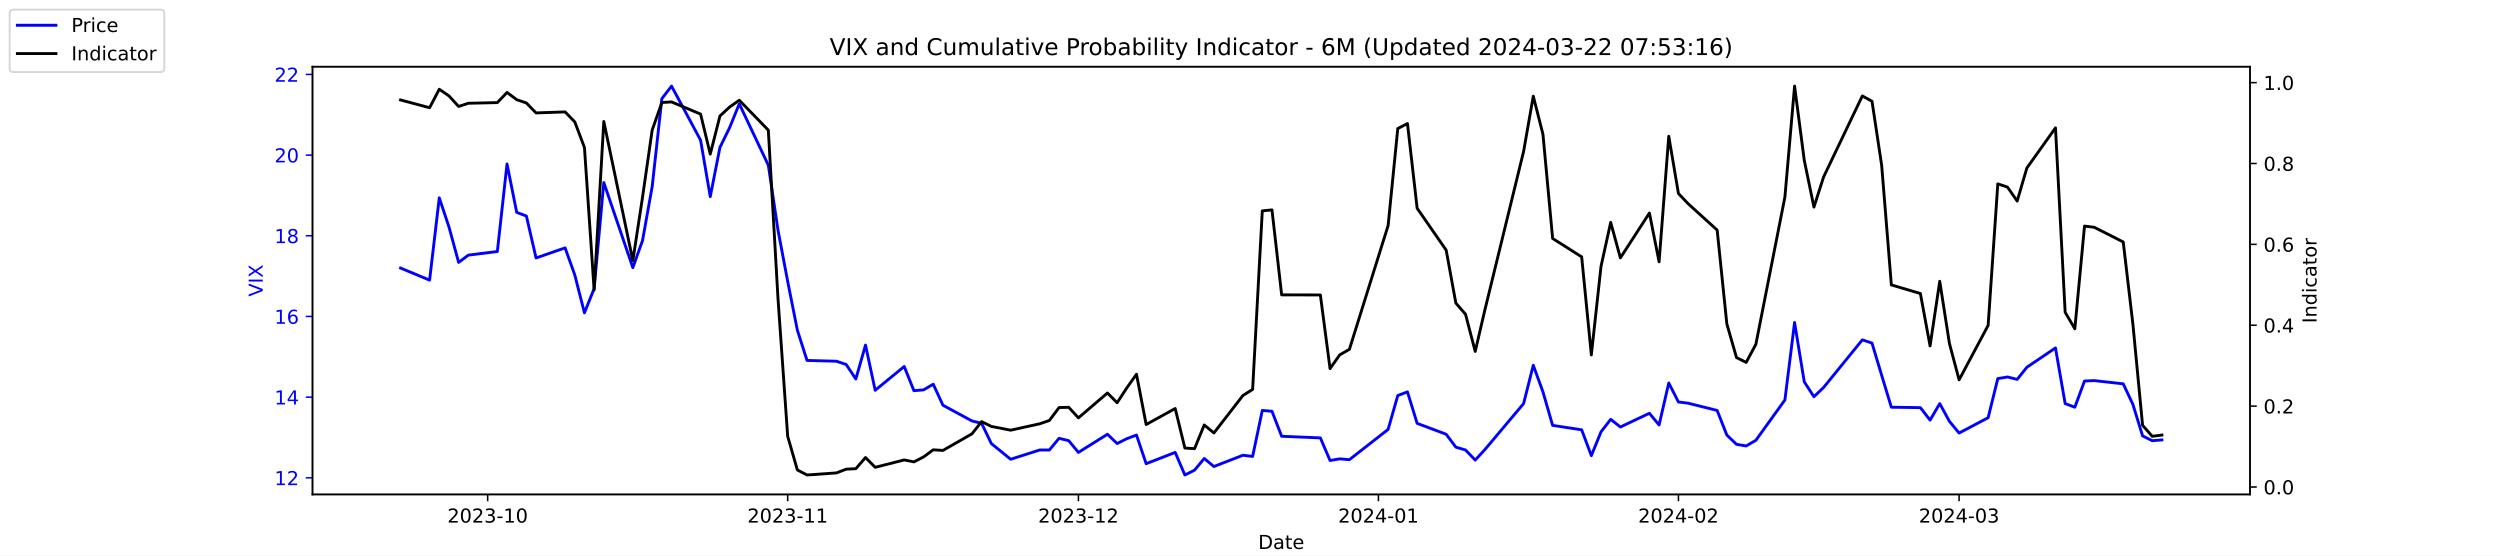
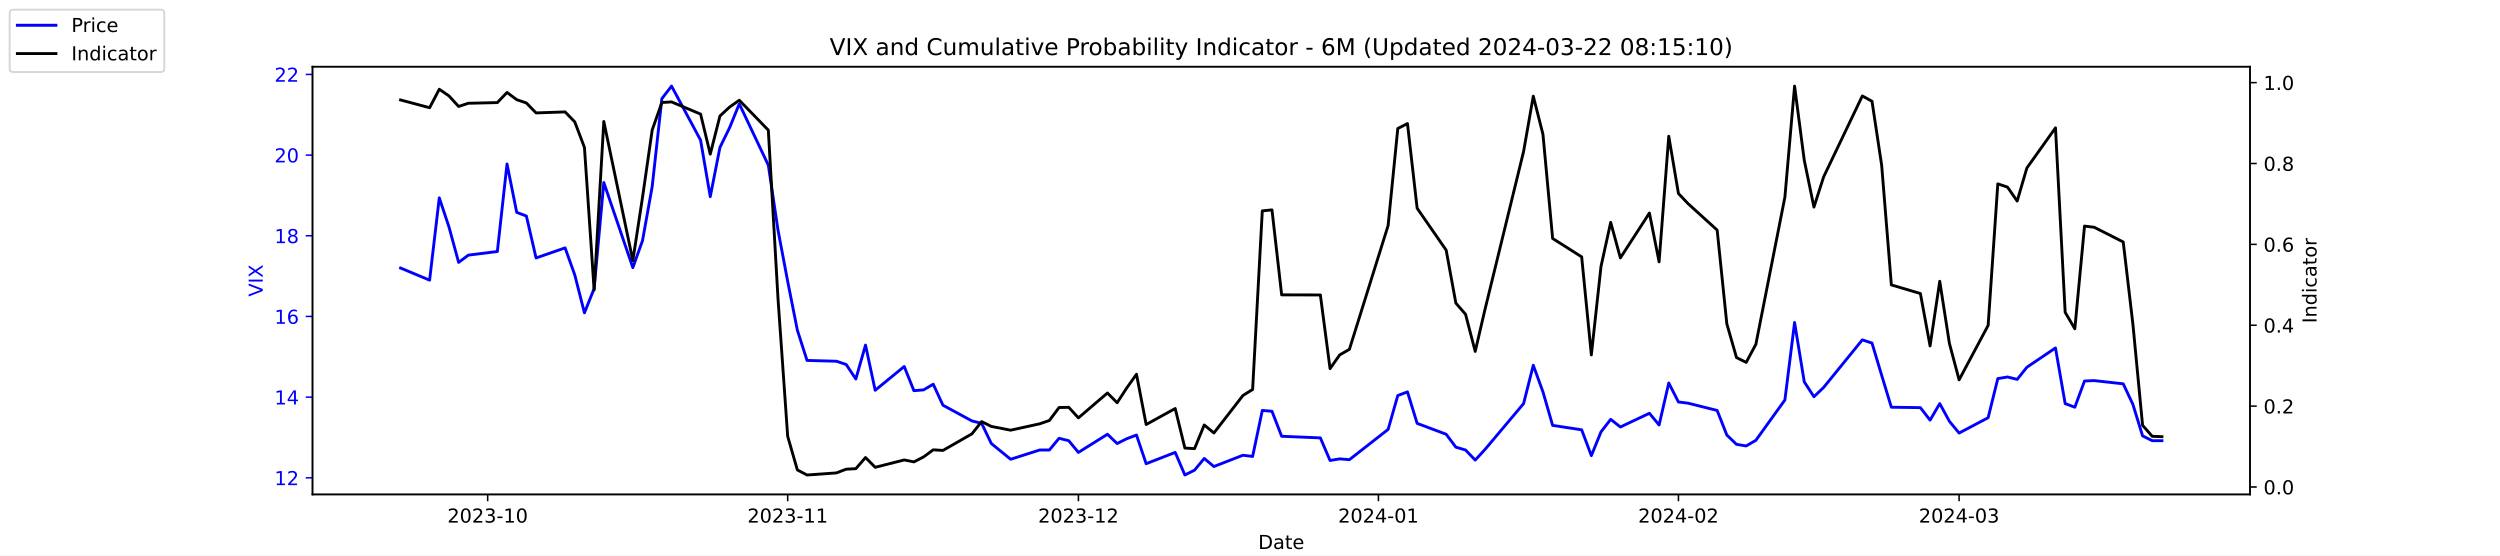
<svg xmlns="http://www.w3.org/2000/svg" xmlns:xlink="http://www.w3.org/1999/xlink" width="1296pt" height="288pt" viewBox="0 0 1296 288" version="1.1">
  <defs>
    <style type="text/css">*{stroke-linejoin: round; stroke-linecap: butt}</style>
  </defs>
  <g id="figure_1">
    <g id="patch_1">
      <path d="M 0 288  L 1296 288  L 1296 0  L 0 0  z " style="fill: #ffffff" />
    </g>
    <g id="axes_1">
      <g id="patch_2">
        <path d="M 162 256.32  L 1166.4 256.32  L 1166.4 34.56  L 162 34.56  z " style="fill: #ffffff" />
      </g>
      <g id="matplotlib.axis_1">
        <g id="xtick_1">
          <g id="line2d_1">
            <defs>
-               <path id="maac987be47" d="M 0 0  L 0 3.5  " style="stroke: #000000; stroke-width: 0.8" />
+               <path id="m8647e10ab0" d="M 0 0  L 0 3.5  " style="stroke: #000000; stroke-width: 0.8" />
            </defs>
            <g>
-               <use xlink:href="#maac987be47" x="252.807" y="256.32" style="stroke: #000000; stroke-width: 0.8" />
+               <use xlink:href="#m8647e10ab0" x="252.807" y="256.32" style="stroke: #000000; stroke-width: 0.8" />
            </g>
          </g>
          <g id="text_1">
            <g transform="translate(231.916 270.9184) scale(0.1 -0.1)">
              <defs>
                <path id="DejaVuSans-32" d="M 1228 531  L 3431 531  L 3431 0  L 469 0  L 469 531  Q 828 903 1448 1529  Q 2069 2156 2228 2338  Q 2531 2678 2651 2914  Q 2772 3150 2772 3378  Q 2772 3750 2511 3984  Q 2250 4219 1831 4219  Q 1534 4219 1204 4116  Q 875 4013 500 3803  L 500 4441  Q 881 4594 1212 4672  Q 1544 4750 1819 4750  Q 2544 4750 2975 4387  Q 3406 4025 3406 3419  Q 3406 3131 3298 2873  Q 3191 2616 2906 2266  Q 2828 2175 2409 1742  Q 1991 1309 1228 531  z " transform="scale(0.015625)" />
                <path id="DejaVuSans-30" d="M 2034 4250  Q 1547 4250 1301 3770  Q 1056 3291 1056 2328  Q 1056 1369 1301 889  Q 1547 409 2034 409  Q 2525 409 2770 889  Q 3016 1369 3016 2328  Q 3016 3291 2770 3770  Q 2525 4250 2034 4250  z M 2034 4750  Q 2819 4750 3233 4129  Q 3647 3509 3647 2328  Q 3647 1150 3233 529  Q 2819 -91 2034 -91  Q 1250 -91 836 529  Q 422 1150 422 2328  Q 422 3509 836 4129  Q 1250 4750 2034 4750  z " transform="scale(0.015625)" />
                <path id="DejaVuSans-33" d="M 2597 2516  Q 3050 2419 3304 2112  Q 3559 1806 3559 1356  Q 3559 666 3084 287  Q 2609 -91 1734 -91  Q 1441 -91 1130 -33  Q 819 25 488 141  L 488 750  Q 750 597 1062 519  Q 1375 441 1716 441  Q 2309 441 2620 675  Q 2931 909 2931 1356  Q 2931 1769 2642 2001  Q 2353 2234 1838 2234  L 1294 2234  L 1294 2753  L 1863 2753  Q 2328 2753 2575 2939  Q 2822 3125 2822 3475  Q 2822 3834 2567 4026  Q 2313 4219 1838 4219  Q 1578 4219 1281 4162  Q 984 4106 628 3988  L 628 4550  Q 988 4650 1302 4700  Q 1616 4750 1894 4750  Q 2613 4750 3031 4423  Q 3450 4097 3450 3541  Q 3450 3153 3228 2886  Q 3006 2619 2597 2516  z " transform="scale(0.015625)" />
                <path id="DejaVuSans-2d" d="M 313 2009  L 1997 2009  L 1997 1497  L 313 1497  L 313 2009  z " transform="scale(0.015625)" />
                <path id="DejaVuSans-31" d="M 794 531  L 1825 531  L 1825 4091  L 703 3866  L 703 4441  L 1819 4666  L 2450 4666  L 2450 531  L 3481 531  L 3481 0  L 794 0  L 794 531  z " transform="scale(0.015625)" />
              </defs>
              <use xlink:href="#DejaVuSans-32" />
              <use xlink:href="#DejaVuSans-30" x="63.623" />
              <use xlink:href="#DejaVuSans-32" x="127.246" />
              <use xlink:href="#DejaVuSans-33" x="190.869" />
              <use xlink:href="#DejaVuSans-2d" x="254.492" />
              <use xlink:href="#DejaVuSans-31" x="290.576" />
              <use xlink:href="#DejaVuSans-30" x="354.199" />
            </g>
          </g>
        </g>
        <g id="xtick_2">
          <g id="line2d_2">
            <g>
-               <use xlink:href="#maac987be47" x="408.334" y="256.32" style="stroke: #000000; stroke-width: 0.8" />
+               <use xlink:href="#m8647e10ab0" x="408.334" y="256.32" style="stroke: #000000; stroke-width: 0.8" />
            </g>
          </g>
          <g id="text_2">
            <g transform="translate(387.4425 270.9184) scale(0.1 -0.1)">
              <use xlink:href="#DejaVuSans-32" />
              <use xlink:href="#DejaVuSans-30" x="63.623" />
              <use xlink:href="#DejaVuSans-32" x="127.246" />
              <use xlink:href="#DejaVuSans-33" x="190.869" />
              <use xlink:href="#DejaVuSans-2d" x="254.492" />
              <use xlink:href="#DejaVuSans-31" x="290.576" />
              <use xlink:href="#DejaVuSans-31" x="354.199" />
            </g>
          </g>
        </g>
        <g id="xtick_3">
          <g id="line2d_3">
            <g>
-               <use xlink:href="#maac987be47" x="559.052" y="256.32" style="stroke: #000000; stroke-width: 0.8" />
+               <use xlink:href="#m8647e10ab0" x="559.052" y="256.32" style="stroke: #000000; stroke-width: 0.8" />
            </g>
          </g>
          <g id="text_3">
            <g transform="translate(538.161 270.9184) scale(0.1 -0.1)">
              <use xlink:href="#DejaVuSans-32" />
              <use xlink:href="#DejaVuSans-30" x="63.623" />
              <use xlink:href="#DejaVuSans-32" x="127.246" />
              <use xlink:href="#DejaVuSans-33" x="190.869" />
              <use xlink:href="#DejaVuSans-2d" x="254.492" />
              <use xlink:href="#DejaVuSans-31" x="290.576" />
              <use xlink:href="#DejaVuSans-32" x="354.199" />
            </g>
          </g>
        </g>
        <g id="xtick_4">
          <g id="line2d_4">
            <g>
-               <use xlink:href="#maac987be47" x="714.579" y="256.32" style="stroke: #000000; stroke-width: 0.8" />
+               <use xlink:href="#m8647e10ab0" x="714.579" y="256.32" style="stroke: #000000; stroke-width: 0.8" />
            </g>
          </g>
          <g id="text_4">
            <g transform="translate(693.6875 270.9184) scale(0.1 -0.1)">
              <defs>
                <path id="DejaVuSans-34" d="M 2419 4116  L 825 1625  L 2419 1625  L 2419 4116  z M 2253 4666  L 3047 4666  L 3047 1625  L 3713 1625  L 3713 1100  L 3047 1100  L 3047 0  L 2419 0  L 2419 1100  L 313 1100  L 313 1709  L 2253 4666  z " transform="scale(0.015625)" />
              </defs>
              <use xlink:href="#DejaVuSans-32" />
              <use xlink:href="#DejaVuSans-30" x="63.623" />
              <use xlink:href="#DejaVuSans-32" x="127.246" />
              <use xlink:href="#DejaVuSans-34" x="190.869" />
              <use xlink:href="#DejaVuSans-2d" x="254.492" />
              <use xlink:href="#DejaVuSans-30" x="290.576" />
              <use xlink:href="#DejaVuSans-31" x="354.199" />
            </g>
          </g>
        </g>
        <g id="xtick_5">
          <g id="line2d_5">
            <g>
-               <use xlink:href="#maac987be47" x="870.105" y="256.32" style="stroke: #000000; stroke-width: 0.8" />
+               <use xlink:href="#m8647e10ab0" x="870.105" y="256.32" style="stroke: #000000; stroke-width: 0.8" />
            </g>
          </g>
          <g id="text_5">
            <g transform="translate(849.2139 270.9184) scale(0.1 -0.1)">
              <use xlink:href="#DejaVuSans-32" />
              <use xlink:href="#DejaVuSans-30" x="63.623" />
              <use xlink:href="#DejaVuSans-32" x="127.246" />
              <use xlink:href="#DejaVuSans-34" x="190.869" />
              <use xlink:href="#DejaVuSans-2d" x="254.492" />
              <use xlink:href="#DejaVuSans-30" x="290.576" />
              <use xlink:href="#DejaVuSans-32" x="354.199" />
            </g>
          </g>
        </g>
        <g id="xtick_6">
          <g id="line2d_6">
            <g>
-               <use xlink:href="#maac987be47" x="1015.598" y="256.32" style="stroke: #000000; stroke-width: 0.8" />
+               <use xlink:href="#m8647e10ab0" x="1015.598" y="256.32" style="stroke: #000000; stroke-width: 0.8" />
            </g>
          </g>
          <g id="text_6">
            <g transform="translate(994.7064 270.9184) scale(0.1 -0.1)">
              <use xlink:href="#DejaVuSans-32" />
              <use xlink:href="#DejaVuSans-30" x="63.623" />
              <use xlink:href="#DejaVuSans-32" x="127.246" />
              <use xlink:href="#DejaVuSans-34" x="190.869" />
              <use xlink:href="#DejaVuSans-2d" x="254.492" />
              <use xlink:href="#DejaVuSans-30" x="290.576" />
              <use xlink:href="#DejaVuSans-33" x="354.199" />
            </g>
          </g>
        </g>
        <g id="text_7">
          <g transform="translate(652.2492 284.5966) scale(0.1 -0.1)">
            <defs>
              <path id="DejaVuSans-44" d="M 1259 4147  L 1259 519  L 2022 519  Q 2988 519 3436 956  Q 3884 1394 3884 2338  Q 3884 3275 3436 3711  Q 2988 4147 2022 4147  L 1259 4147  z M 628 4666  L 1925 4666  Q 3281 4666 3915 4102  Q 4550 3538 4550 2338  Q 4550 1131 3912 565  Q 3275 0 1925 0  L 628 0  L 628 4666  z " transform="scale(0.015625)" />
              <path id="DejaVuSans-61" d="M 2194 1759  Q 1497 1759 1228 1600  Q 959 1441 959 1056  Q 959 750 1161 570  Q 1363 391 1709 391  Q 2188 391 2477 730  Q 2766 1069 2766 1631  L 2766 1759  L 2194 1759  z M 3341 1997  L 3341 0  L 2766 0  L 2766 531  Q 2569 213 2275 61  Q 1981 -91 1556 -91  Q 1019 -91 701 211  Q 384 513 384 1019  Q 384 1609 779 1909  Q 1175 2209 1959 2209  L 2766 2209  L 2766 2266  Q 2766 2663 2505 2880  Q 2244 3097 1772 3097  Q 1472 3097 1187 3025  Q 903 2953 641 2809  L 641 3341  Q 956 3463 1253 3523  Q 1550 3584 1831 3584  Q 2591 3584 2966 3190  Q 3341 2797 3341 1997  z " transform="scale(0.015625)" />
              <path id="DejaVuSans-74" d="M 1172 4494  L 1172 3500  L 2356 3500  L 2356 3053  L 1172 3053  L 1172 1153  Q 1172 725 1289 603  Q 1406 481 1766 481  L 2356 481  L 2356 0  L 1766 0  Q 1100 0 847 248  Q 594 497 594 1153  L 594 3053  L 172 3053  L 172 3500  L 594 3500  L 594 4494  L 1172 4494  z " transform="scale(0.015625)" />
              <path id="DejaVuSans-65" d="M 3597 1894  L 3597 1613  L 953 1613  Q 991 1019 1311 708  Q 1631 397 2203 397  Q 2534 397 2845 478  Q 3156 559 3463 722  L 3463 178  Q 3153 47 2828 -22  Q 2503 -91 2169 -91  Q 1331 -91 842 396  Q 353 884 353 1716  Q 353 2575 817 3079  Q 1281 3584 2069 3584  Q 2775 3584 3186 3129  Q 3597 2675 3597 1894  z M 3022 2063  Q 3016 2534 2758 2815  Q 2500 3097 2075 3097  Q 1594 3097 1305 2825  Q 1016 2553 972 2059  L 3022 2063  z " transform="scale(0.015625)" />
            </defs>
            <use xlink:href="#DejaVuSans-44" />
            <use xlink:href="#DejaVuSans-61" x="77.002" />
            <use xlink:href="#DejaVuSans-74" x="138.281" />
            <use xlink:href="#DejaVuSans-65" x="177.49" />
          </g>
        </g>
      </g>
      <g id="matplotlib.axis_2">
        <g id="ytick_1">
          <g id="line2d_7">
            <defs>
-               <path id="mf2ba792a4b" d="M 0 0  L -3.5 0  " style="stroke: #0000ff; stroke-width: 0.8" />
+               <path id="m02e64ef8da" d="M 0 0  L -3.5 0  " style="stroke: #0000ff; stroke-width: 0.8" />
            </defs>
            <g>
-               <use xlink:href="#mf2ba792a4b" x="162" y="247.704" style="fill: #0000ff; stroke: #0000ff; stroke-width: 0.8" />
+               <use xlink:href="#m02e64ef8da" x="162" y="247.704" style="fill: #0000ff; stroke: #0000ff; stroke-width: 0.8" />
            </g>
          </g>
          <g id="text_8">
            <g style="fill: #0000ff" transform="translate(142.275 251.5031) scale(0.1 -0.1)">
              <use xlink:href="#DejaVuSans-31" />
              <use xlink:href="#DejaVuSans-32" x="63.623" />
            </g>
          </g>
        </g>
        <g id="ytick_2">
          <g id="line2d_8">
            <g>
-               <use xlink:href="#mf2ba792a4b" x="162" y="205.878" style="fill: #0000ff; stroke: #0000ff; stroke-width: 0.8" />
+               <use xlink:href="#m02e64ef8da" x="162" y="205.878" style="fill: #0000ff; stroke: #0000ff; stroke-width: 0.8" />
            </g>
          </g>
          <g id="text_9">
            <g style="fill: #0000ff" transform="translate(142.275 209.6774) scale(0.1 -0.1)">
              <use xlink:href="#DejaVuSans-31" />
              <use xlink:href="#DejaVuSans-34" x="63.623" />
            </g>
          </g>
        </g>
        <g id="ytick_3">
          <g id="line2d_9">
            <g>
-               <use xlink:href="#mf2ba792a4b" x="162" y="164.052" style="fill: #0000ff; stroke: #0000ff; stroke-width: 0.8" />
+               <use xlink:href="#m02e64ef8da" x="162" y="164.052" style="fill: #0000ff; stroke: #0000ff; stroke-width: 0.8" />
            </g>
          </g>
          <g id="text_10">
            <g style="fill: #0000ff" transform="translate(142.275 167.8517) scale(0.1 -0.1)">
              <defs>
                <path id="DejaVuSans-36" d="M 2113 2584  Q 1688 2584 1439 2293  Q 1191 2003 1191 1497  Q 1191 994 1439 701  Q 1688 409 2113 409  Q 2538 409 2786 701  Q 3034 994 3034 1497  Q 3034 2003 2786 2293  Q 2538 2584 2113 2584  z M 3366 4563  L 3366 3988  Q 3128 4100 2886 4159  Q 2644 4219 2406 4219  Q 1781 4219 1451 3797  Q 1122 3375 1075 2522  Q 1259 2794 1537 2939  Q 1816 3084 2150 3084  Q 2853 3084 3261 2657  Q 3669 2231 3669 1497  Q 3669 778 3244 343  Q 2819 -91 2113 -91  Q 1303 -91 875 529  Q 447 1150 447 2328  Q 447 3434 972 4092  Q 1497 4750 2381 4750  Q 2619 4750 2861 4703  Q 3103 4656 3366 4563  z " transform="scale(0.015625)" />
              </defs>
              <use xlink:href="#DejaVuSans-31" />
              <use xlink:href="#DejaVuSans-36" x="63.623" />
            </g>
          </g>
        </g>
        <g id="ytick_4">
          <g id="line2d_10">
            <g>
-               <use xlink:href="#mf2ba792a4b" x="162" y="122.227" style="fill: #0000ff; stroke: #0000ff; stroke-width: 0.8" />
+               <use xlink:href="#m02e64ef8da" x="162" y="122.227" style="fill: #0000ff; stroke: #0000ff; stroke-width: 0.8" />
            </g>
          </g>
          <g id="text_11">
            <g style="fill: #0000ff" transform="translate(142.275 126.0259) scale(0.1 -0.1)">
              <defs>
                <path id="DejaVuSans-38" d="M 2034 2216  Q 1584 2216 1326 1975  Q 1069 1734 1069 1313  Q 1069 891 1326 650  Q 1584 409 2034 409  Q 2484 409 2743 651  Q 3003 894 3003 1313  Q 3003 1734 2745 1975  Q 2488 2216 2034 2216  z M 1403 2484  Q 997 2584 770 2862  Q 544 3141 544 3541  Q 544 4100 942 4425  Q 1341 4750 2034 4750  Q 2731 4750 3128 4425  Q 3525 4100 3525 3541  Q 3525 3141 3298 2862  Q 3072 2584 2669 2484  Q 3125 2378 3379 2068  Q 3634 1759 3634 1313  Q 3634 634 3220 271  Q 2806 -91 2034 -91  Q 1263 -91 848 271  Q 434 634 434 1313  Q 434 1759 690 2068  Q 947 2378 1403 2484  z M 1172 3481  Q 1172 3119 1398 2916  Q 1625 2713 2034 2713  Q 2441 2713 2670 2916  Q 2900 3119 2900 3481  Q 2900 3844 2670 4047  Q 2441 4250 2034 4250  Q 1625 4250 1398 4047  Q 1172 3844 1172 3481  z " transform="scale(0.015625)" />
              </defs>
              <use xlink:href="#DejaVuSans-31" />
              <use xlink:href="#DejaVuSans-38" x="63.623" />
            </g>
          </g>
        </g>
        <g id="ytick_5">
          <g id="line2d_11">
            <g>
-               <use xlink:href="#mf2ba792a4b" x="162" y="80.401" style="fill: #0000ff; stroke: #0000ff; stroke-width: 0.8" />
+               <use xlink:href="#m02e64ef8da" x="162" y="80.401" style="fill: #0000ff; stroke: #0000ff; stroke-width: 0.8" />
            </g>
          </g>
          <g id="text_12">
            <g style="fill: #0000ff" transform="translate(142.275 84.2002) scale(0.1 -0.1)">
              <use xlink:href="#DejaVuSans-32" />
              <use xlink:href="#DejaVuSans-30" x="63.623" />
            </g>
          </g>
        </g>
        <g id="ytick_6">
          <g id="line2d_12">
            <g>
-               <use xlink:href="#mf2ba792a4b" x="162" y="38.575" style="fill: #0000ff; stroke: #0000ff; stroke-width: 0.8" />
+               <use xlink:href="#m02e64ef8da" x="162" y="38.575" style="fill: #0000ff; stroke: #0000ff; stroke-width: 0.8" />
            </g>
          </g>
          <g id="text_13">
            <g style="fill: #0000ff" transform="translate(142.275 42.37447) scale(0.1 -0.1)">
              <use xlink:href="#DejaVuSans-32" />
              <use xlink:href="#DejaVuSans-32" x="63.623" />
            </g>
          </g>
        </g>
        <g id="text_14">
          <g style="fill: #0000ff" transform="translate(136.1953 153.7603) rotate(-90) scale(0.1 -0.1)">
            <defs>
              <path id="DejaVuSans-56" d="M 1831 0  L 50 4666  L 709 4666  L 2188 738  L 3669 4666  L 4325 4666  L 2547 0  L 1831 0  z " transform="scale(0.015625)" />
              <path id="DejaVuSans-49" d="M 628 4666  L 1259 4666  L 1259 0  L 628 0  L 628 4666  z " transform="scale(0.015625)" />
              <path id="DejaVuSans-58" d="M 403 4666  L 1081 4666  L 2241 2931  L 3406 4666  L 4084 4666  L 2584 2425  L 4184 0  L 3506 0  L 2194 1984  L 872 0  L 191 0  L 1856 2491  L 403 4666  z " transform="scale(0.015625)" />
            </defs>
            <use xlink:href="#DejaVuSans-56" />
            <use xlink:href="#DejaVuSans-49" x="68.408" />
            <use xlink:href="#DejaVuSans-58" x="97.9" />
          </g>
        </g>
      </g>
      <g id="line2d_13">
-         <path d="M 207.655 138.957  L 222.705 145.231  L 227.722 102.569  L 232.739 117.626  L 237.756 136.029  L 242.773 132.265  L 257.824 130.383  L 262.841 85.002  L 267.858 110.097  L 272.875 111.979  L 277.892 133.729  L 292.943 128.501  L 297.96 142.512  L 302.977 162.17  L 307.994 149.623  L 313.011 94.622  L 328.062 138.748  L 333.079 124.736  L 338.096 96.713  L 343.113 51.123  L 348.13 44.64  L 363.181 72.663  L 368.198 101.941  L 373.215 76.428  L 378.232 66.18  L 383.249 53.842  L 398.3 85.629  L 403.317 119.299  L 408.334 145.858  L 413.351 171.163  L 418.368 186.847  L 433.628 187.266  L 438.645 188.939  L 443.662 196.467  L 448.679 178.901  L 453.696 202.323  L 468.747 189.984  L 473.764 202.532  L 478.781 202.114  L 483.798 199.186  L 488.815 210.061  L 503.866 218.217  L 508.883 219.472  L 513.9 229.928  L 523.934 238.084  L 538.984 233.274  L 544.001 233.274  L 549.018 227.209  L 554.035 228.464  L 559.052 234.529  L 574.103 225.118  L 579.12 229.928  L 584.137 227.418  L 589.154 225.536  L 594.171 240.384  L 609.222 234.529  L 614.239 246.24  L 619.256 243.73  L 624.273 237.666  L 629.29 241.848  L 644.341 235.993  L 649.358 236.62  L 654.375 212.779  L 659.392 213.198  L 664.409 226.164  L 684.477 227  L 689.494 238.711  L 694.511 237.875  L 699.528 238.293  L 719.596 222.608  L 724.613 205.042  L 729.63 203.159  L 734.647 219.472  L 749.698 225.118  L 754.715 231.81  L 759.732 233.274  L 764.749 238.502  L 769.766 233.065  L 789.834 209.224  L 794.851 189.357  L 799.868 203.159  L 804.885 220.517  L 819.936 222.818  L 824.952 236.202  L 829.969 223.863  L 834.986 217.38  L 840.003 221.354  L 855.054 214.243  L 860.071 220.308  L 865.088 198.559  L 870.105 208.388  L 875.122 209.015  L 890.173 212.779  L 895.19 225.536  L 900.207 230.346  L 905.224 231.183  L 910.241 228.255  L 925.292 207.342  L 930.309 167.189  L 935.326 197.931  L 940.343 205.669  L 945.36 200.859  L 965.428 176.182  L 970.445 177.855  L 975.462 194.585  L 980.479 211.106  L 995.53 211.316  L 1000.547 217.798  L 1005.564 209.224  L 1010.581 218.426  L 1015.598 224.491  L 1030.649 216.544  L 1035.666 196.258  L 1040.683 195.422  L 1045.7 196.677  L 1050.717 190.403  L 1065.559 180.364  L 1070.576 209.224  L 1075.593 211.106  L 1080.61 197.513  L 1085.627 197.304  L 1100.678 198.977  L 1105.695 209.642  L 1110.711 225.955  L 1115.728 228.464  L 1120.745 228.046  " clip-path="url(#p4b67171683)" style="fill: none; stroke: #0000ff; stroke-width: 1.5; stroke-linecap: square" />
+         <path d="M 207.655 138.957  L 222.705 145.231  L 227.722 102.569  L 232.739 117.626  L 237.756 136.029  L 242.773 132.265  L 257.824 130.383  L 262.841 85.002  L 267.858 110.097  L 272.875 111.979  L 277.892 133.729  L 292.943 128.501  L 297.96 142.512  L 302.977 162.17  L 307.994 149.623  L 313.011 94.622  L 328.062 138.748  L 333.079 124.736  L 338.096 96.713  L 343.113 51.123  L 348.13 44.64  L 363.181 72.663  L 368.198 101.941  L 373.215 76.428  L 378.232 66.18  L 383.249 53.842  L 398.3 85.629  L 403.317 119.299  L 408.334 145.858  L 413.351 171.163  L 418.368 186.847  L 433.628 187.266  L 438.645 188.939  L 443.662 196.467  L 448.679 178.901  L 453.696 202.323  L 468.747 189.984  L 473.764 202.532  L 478.781 202.114  L 483.798 199.186  L 488.815 210.061  L 503.866 218.217  L 508.883 219.472  L 513.9 229.928  L 523.934 238.084  L 538.984 233.274  L 544.001 233.274  L 549.018 227.209  L 554.035 228.464  L 559.052 234.529  L 574.103 225.118  L 579.12 229.928  L 584.137 227.418  L 589.154 225.536  L 594.171 240.384  L 609.222 234.529  L 614.239 246.24  L 619.256 243.73  L 624.273 237.666  L 629.29 241.848  L 644.341 235.993  L 649.358 236.62  L 654.375 212.779  L 659.392 213.198  L 664.409 226.164  L 684.477 227  L 689.494 238.711  L 694.511 237.875  L 699.528 238.293  L 719.596 222.608  L 724.613 205.042  L 729.63 203.159  L 734.647 219.472  L 749.698 225.118  L 754.715 231.81  L 759.732 233.274  L 764.749 238.502  L 769.766 233.065  L 789.834 209.224  L 794.851 189.357  L 799.868 203.159  L 804.885 220.517  L 819.936 222.818  L 824.952 236.202  L 829.969 223.863  L 834.986 217.38  L 840.003 221.354  L 855.054 214.243  L 860.071 220.308  L 865.088 198.559  L 870.105 208.388  L 875.122 209.015  L 890.173 212.779  L 895.19 225.536  L 900.207 230.346  L 905.224 231.183  L 910.241 228.255  L 925.292 207.342  L 930.309 167.189  L 935.326 197.931  L 940.343 205.669  L 945.36 200.859  L 965.428 176.182  L 970.445 177.855  L 975.462 194.585  L 980.479 211.106  L 995.53 211.316  L 1000.547 217.798  L 1005.564 209.224  L 1010.581 218.426  L 1015.598 224.491  L 1030.649 216.544  L 1035.666 196.258  L 1040.683 195.422  L 1045.7 196.677  L 1050.717 190.403  L 1065.559 180.364  L 1070.576 209.224  L 1075.593 211.106  L 1080.61 197.513  L 1085.627 197.304  L 1100.678 198.977  L 1105.695 209.642  L 1110.711 225.955  L 1115.728 228.464  L 1120.745 228.464  " clip-path="url(#p94c6e2b5ae)" style="fill: none; stroke: #0000ff; stroke-width: 1.5; stroke-linecap: square" />
      </g>
      <g id="patch_3">
        <path d="M 162 256.32  L 162 34.56  " style="fill: none; stroke: #000000; stroke-width: 0.8; stroke-linejoin: miter; stroke-linecap: square" />
      </g>
      <g id="patch_4">
        <path d="M 1166.4 256.32  L 1166.4 34.56  " style="fill: none; stroke: #000000; stroke-width: 0.8; stroke-linejoin: miter; stroke-linecap: square" />
      </g>
      <g id="patch_5">
        <path d="M 162 256.32  L 1166.4 256.32  " style="fill: none; stroke: #000000; stroke-width: 0.8; stroke-linejoin: miter; stroke-linecap: square" />
      </g>
      <g id="patch_6">
        <path d="M 162 34.56  L 1166.4 34.56  " style="fill: none; stroke: #000000; stroke-width: 0.8; stroke-linejoin: miter; stroke-linecap: square" />
      </g>
    </g>
    <g id="axes_2">
      <g id="matplotlib.axis_3">
        <g id="ytick_7">
          <g id="line2d_14">
            <defs>
-               <path id="m38264fcac5" d="M 0 0  L 3.5 0  " style="stroke: #000000; stroke-width: 0.8" />
+               <path id="mdcd9a49ef2" d="M 0 0  L 3.5 0  " style="stroke: #000000; stroke-width: 0.8" />
            </defs>
            <g>
-               <use xlink:href="#m38264fcac5" x="1166.4" y="252.461" style="stroke: #000000; stroke-width: 0.8" />
+               <use xlink:href="#mdcd9a49ef2" x="1166.4" y="252.461" style="stroke: #000000; stroke-width: 0.8" />
            </g>
          </g>
          <g id="text_15">
            <g transform="translate(1173.4 256.2606) scale(0.1 -0.1)">
              <defs>
                <path id="DejaVuSans-2e" d="M 684 794  L 1344 794  L 1344 0  L 684 0  L 684 794  z " transform="scale(0.015625)" />
              </defs>
              <use xlink:href="#DejaVuSans-30" />
              <use xlink:href="#DejaVuSans-2e" x="63.623" />
              <use xlink:href="#DejaVuSans-30" x="95.41" />
            </g>
          </g>
        </g>
        <g id="ytick_8">
          <g id="line2d_15">
            <g>
-               <use xlink:href="#m38264fcac5" x="1166.4" y="210.535" style="stroke: #000000; stroke-width: 0.8" />
+               <use xlink:href="#mdcd9a49ef2" x="1166.4" y="210.535" style="stroke: #000000; stroke-width: 0.8" />
            </g>
          </g>
          <g id="text_16">
            <g transform="translate(1173.4 214.3337) scale(0.1 -0.1)">
              <use xlink:href="#DejaVuSans-30" />
              <use xlink:href="#DejaVuSans-2e" x="63.623" />
              <use xlink:href="#DejaVuSans-32" x="95.41" />
            </g>
          </g>
        </g>
        <g id="ytick_9">
          <g id="line2d_16">
            <g>
-               <use xlink:href="#m38264fcac5" x="1166.4" y="168.608" style="stroke: #000000; stroke-width: 0.8" />
+               <use xlink:href="#mdcd9a49ef2" x="1166.4" y="168.608" style="stroke: #000000; stroke-width: 0.8" />
            </g>
          </g>
          <g id="text_17">
            <g transform="translate(1173.4 172.4068) scale(0.1 -0.1)">
              <use xlink:href="#DejaVuSans-30" />
              <use xlink:href="#DejaVuSans-2e" x="63.623" />
              <use xlink:href="#DejaVuSans-34" x="95.41" />
            </g>
          </g>
        </g>
        <g id="ytick_10">
          <g id="line2d_17">
            <g>
-               <use xlink:href="#m38264fcac5" x="1166.4" y="126.681" style="stroke: #000000; stroke-width: 0.8" />
+               <use xlink:href="#mdcd9a49ef2" x="1166.4" y="126.681" style="stroke: #000000; stroke-width: 0.8" />
            </g>
          </g>
          <g id="text_18">
            <g transform="translate(1173.4 130.4799) scale(0.1 -0.1)">
              <use xlink:href="#DejaVuSans-30" />
              <use xlink:href="#DejaVuSans-2e" x="63.623" />
              <use xlink:href="#DejaVuSans-36" x="95.41" />
            </g>
          </g>
        </g>
        <g id="ytick_11">
          <g id="line2d_18">
            <g>
-               <use xlink:href="#m38264fcac5" x="1166.4" y="84.754" style="stroke: #000000; stroke-width: 0.8" />
+               <use xlink:href="#mdcd9a49ef2" x="1166.4" y="84.754" style="stroke: #000000; stroke-width: 0.8" />
            </g>
          </g>
          <g id="text_19">
            <g transform="translate(1173.4 88.55298) scale(0.1 -0.1)">
              <use xlink:href="#DejaVuSans-30" />
              <use xlink:href="#DejaVuSans-2e" x="63.623" />
              <use xlink:href="#DejaVuSans-38" x="95.41" />
            </g>
          </g>
        </g>
        <g id="ytick_12">
          <g id="line2d_19">
            <g>
-               <use xlink:href="#m38264fcac5" x="1166.4" y="42.827" style="stroke: #000000; stroke-width: 0.8" />
+               <use xlink:href="#mdcd9a49ef2" x="1166.4" y="42.827" style="stroke: #000000; stroke-width: 0.8" />
            </g>
          </g>
          <g id="text_20">
            <g transform="translate(1173.4 46.62607) scale(0.1 -0.1)">
              <use xlink:href="#DejaVuSans-31" />
              <use xlink:href="#DejaVuSans-2e" x="63.623" />
              <use xlink:href="#DejaVuSans-30" x="95.41" />
            </g>
          </g>
        </g>
        <g id="text_21">
          <g transform="translate(1200.902 167.5353) rotate(-90) scale(0.1 -0.1)">
            <defs>
              <path id="DejaVuSans-6e" d="M 3513 2113  L 3513 0  L 2938 0  L 2938 2094  Q 2938 2591 2744 2837  Q 2550 3084 2163 3084  Q 1697 3084 1428 2787  Q 1159 2491 1159 1978  L 1159 0  L 581 0  L 581 3500  L 1159 3500  L 1159 2956  Q 1366 3272 1645 3428  Q 1925 3584 2291 3584  Q 2894 3584 3203 3211  Q 3513 2838 3513 2113  z " transform="scale(0.015625)" />
              <path id="DejaVuSans-64" d="M 2906 2969  L 2906 4863  L 3481 4863  L 3481 0  L 2906 0  L 2906 525  Q 2725 213 2448 61  Q 2172 -91 1784 -91  Q 1150 -91 751 415  Q 353 922 353 1747  Q 353 2572 751 3078  Q 1150 3584 1784 3584  Q 2172 3584 2448 3432  Q 2725 3281 2906 2969  z M 947 1747  Q 947 1113 1208 752  Q 1469 391 1925 391  Q 2381 391 2643 752  Q 2906 1113 2906 1747  Q 2906 2381 2643 2742  Q 2381 3103 1925 3103  Q 1469 3103 1208 2742  Q 947 2381 947 1747  z " transform="scale(0.015625)" />
              <path id="DejaVuSans-69" d="M 603 3500  L 1178 3500  L 1178 0  L 603 0  L 603 3500  z M 603 4863  L 1178 4863  L 1178 4134  L 603 4134  L 603 4863  z " transform="scale(0.015625)" />
              <path id="DejaVuSans-63" d="M 3122 3366  L 3122 2828  Q 2878 2963 2633 3030  Q 2388 3097 2138 3097  Q 1578 3097 1268 2742  Q 959 2388 959 1747  Q 959 1106 1268 751  Q 1578 397 2138 397  Q 2388 397 2633 464  Q 2878 531 3122 666  L 3122 134  Q 2881 22 2623 -34  Q 2366 -91 2075 -91  Q 1284 -91 818 406  Q 353 903 353 1747  Q 353 2603 823 3093  Q 1294 3584 2113 3584  Q 2378 3584 2631 3529  Q 2884 3475 3122 3366  z " transform="scale(0.015625)" />
              <path id="DejaVuSans-6f" d="M 1959 3097  Q 1497 3097 1228 2736  Q 959 2375 959 1747  Q 959 1119 1226 758  Q 1494 397 1959 397  Q 2419 397 2687 759  Q 2956 1122 2956 1747  Q 2956 2369 2687 2733  Q 2419 3097 1959 3097  z M 1959 3584  Q 2709 3584 3137 3096  Q 3566 2609 3566 1747  Q 3566 888 3137 398  Q 2709 -91 1959 -91  Q 1206 -91 779 398  Q 353 888 353 1747  Q 353 2609 779 3096  Q 1206 3584 1959 3584  z " transform="scale(0.015625)" />
              <path id="DejaVuSans-72" d="M 2631 2963  Q 2534 3019 2420 3045  Q 2306 3072 2169 3072  Q 1681 3072 1420 2755  Q 1159 2438 1159 1844  L 1159 0  L 581 0  L 581 3500  L 1159 3500  L 1159 2956  Q 1341 3275 1631 3429  Q 1922 3584 2338 3584  Q 2397 3584 2469 3576  Q 2541 3569 2628 3553  L 2631 2963  z " transform="scale(0.015625)" />
            </defs>
            <use xlink:href="#DejaVuSans-49" />
            <use xlink:href="#DejaVuSans-6e" x="29.492" />
            <use xlink:href="#DejaVuSans-64" x="92.871" />
            <use xlink:href="#DejaVuSans-69" x="156.348" />
            <use xlink:href="#DejaVuSans-63" x="184.131" />
            <use xlink:href="#DejaVuSans-61" x="239.111" />
            <use xlink:href="#DejaVuSans-74" x="300.391" />
            <use xlink:href="#DejaVuSans-6f" x="339.6" />
            <use xlink:href="#DejaVuSans-72" x="400.781" />
          </g>
        </g>
      </g>
      <g id="line2d_20">
-         <path d="M 207.655 51.818  L 222.705 55.84  L 227.722 46.27  L 232.739 49.714  L 237.756 55.196  L 242.773 53.533  L 257.824 53.183  L 262.841 47.919  L 267.858 51.676  L 272.875 53.378  L 277.892 58.536  L 292.943 58.014  L 297.96 63.187  L 302.977 76.444  L 307.994 150.306  L 313.011 62.975  L 328.062 135.12  L 333.079 102.306  L 338.096 67.397  L 343.113 53.146  L 348.13 52.833  L 363.181 59.145  L 368.198 79.898  L 373.215 60.134  L 378.232 55.494  L 383.249 51.97  L 398.3 67.473  L 403.317 154.832  L 408.334 226.181  L 413.351 243.614  L 418.368 246.24  L 433.628 245.155  L 438.645 243.23  L 443.662 242.964  L 448.679 237.183  L 453.696 242.25  L 468.747 238.435  L 473.764 239.446  L 478.781 236.871  L 483.798 233.181  L 488.815 233.507  L 503.866 224.892  L 508.883 218.558  L 513.9 221.057  L 523.934 223.009  L 538.984 219.7  L 544.001 217.982  L 549.018 211.268  L 554.035 211.153  L 559.052 216.619  L 574.103 203.731  L 579.12 208.779  L 584.137 201.073  L 589.154 194.005  L 594.171 220.075  L 609.222 211.773  L 614.239 232.27  L 619.256 232.576  L 624.273 220.306  L 629.29 224.445  L 644.341 205.016  L 649.358 201.89  L 654.375 109.314  L 659.392 108.817  L 664.409 152.854  L 684.477 152.91  L 689.494 191.088  L 694.511 183.971  L 699.528 181.099  L 719.596 116.924  L 724.613 66.625  L 729.63 64.069  L 734.647 107.95  L 749.698 129.692  L 754.715 157.129  L 759.732 162.918  L 764.749 182.173  L 769.766 160.638  L 789.834 78.509  L 794.851 49.855  L 799.868 69.641  L 804.885 123.62  L 819.936 133.166  L 824.952 183.971  L 829.969 138.075  L 834.986 115.269  L 840.003 133.687  L 855.054 110.438  L 860.071 135.725  L 865.088 70.632  L 870.105 100.32  L 875.122 105.601  L 890.173 119.275  L 895.19 167.88  L 900.207 185.376  L 905.224 187.855  L 910.241 178.494  L 925.292 102.174  L 930.309 44.64  L 935.326 83.051  L 940.343 107.357  L 945.36 91.715  L 965.428 49.731  L 970.445 52.489  L 975.462 85.756  L 980.479 147.7  L 995.53 152.158  L 1000.547 179.324  L 1005.564 145.833  L 1010.581 178.052  L 1015.598 196.907  L 1030.649 168.687  L 1035.666 95.313  L 1040.683 96.993  L 1045.7 104.224  L 1050.717 87.118  L 1065.559 66.278  L 1070.576 161.903  L 1075.593 170.437  L 1080.61 117.21  L 1085.627 117.809  L 1100.678 125.441  L 1105.695 168.039  L 1110.711 220.487  L 1115.728 226.184  L 1120.745 225.53  " clip-path="url(#p4b67171683)" style="fill: none; stroke: #000000; stroke-width: 1.5; stroke-linecap: square" />
+         <path d="M 207.655 51.818  L 222.705 55.84  L 227.722 46.27  L 232.739 49.714  L 237.756 55.196  L 242.773 53.533  L 257.824 53.183  L 262.841 47.919  L 267.858 51.676  L 272.875 53.378  L 277.892 58.536  L 292.943 58.014  L 297.96 63.187  L 302.977 76.444  L 307.994 150.306  L 313.011 62.975  L 328.062 135.12  L 333.079 102.306  L 338.096 67.397  L 343.113 53.146  L 348.13 52.833  L 363.181 59.145  L 368.198 79.898  L 373.215 60.134  L 378.232 55.494  L 383.249 51.97  L 398.3 67.473  L 403.317 154.832  L 408.334 226.181  L 413.351 243.614  L 418.368 246.24  L 433.628 245.155  L 438.645 243.23  L 443.662 242.964  L 448.679 237.183  L 453.696 242.25  L 468.747 238.435  L 473.764 239.446  L 478.781 236.871  L 483.798 233.181  L 488.815 233.507  L 503.866 224.892  L 508.883 218.558  L 513.9 221.057  L 523.934 223.009  L 538.984 219.7  L 544.001 217.982  L 549.018 211.268  L 554.035 211.153  L 559.052 216.619  L 574.103 203.731  L 579.12 208.779  L 584.137 201.073  L 589.154 194.005  L 594.171 220.075  L 609.222 211.773  L 614.239 232.27  L 619.256 232.576  L 624.273 220.306  L 629.29 224.445  L 644.341 205.016  L 649.358 201.89  L 654.375 109.314  L 659.392 108.817  L 664.409 152.854  L 684.477 152.91  L 689.494 191.088  L 694.511 183.971  L 699.528 181.099  L 719.596 116.924  L 724.613 66.625  L 729.63 64.069  L 734.647 107.95  L 749.698 129.692  L 754.715 157.129  L 759.732 162.918  L 764.749 182.173  L 769.766 160.638  L 789.834 78.509  L 794.851 49.855  L 799.868 69.641  L 804.885 123.62  L 819.936 133.166  L 824.952 183.971  L 829.969 138.075  L 834.986 115.269  L 840.003 133.687  L 855.054 110.438  L 860.071 135.725  L 865.088 70.632  L 870.105 100.32  L 875.122 105.601  L 890.173 119.275  L 895.19 167.88  L 900.207 185.376  L 905.224 187.855  L 910.241 178.494  L 925.292 102.174  L 930.309 44.64  L 935.326 83.051  L 940.343 107.357  L 945.36 91.715  L 965.428 49.731  L 970.445 52.489  L 975.462 85.756  L 980.479 147.7  L 995.53 152.158  L 1000.547 179.324  L 1005.564 145.833  L 1010.581 178.052  L 1015.598 196.907  L 1030.649 168.687  L 1035.666 95.313  L 1040.683 96.993  L 1045.7 104.224  L 1050.717 87.118  L 1065.559 66.278  L 1070.576 161.903  L 1075.593 170.437  L 1080.61 117.21  L 1085.627 117.809  L 1100.678 125.441  L 1105.695 168.039  L 1110.711 220.487  L 1115.728 226.184  L 1120.745 226.371  " clip-path="url(#p94c6e2b5ae)" style="fill: none; stroke: #000000; stroke-width: 1.5; stroke-linecap: square" />
      </g>
      <g id="patch_7">
        <path d="M 162 256.32  L 162 34.56  " style="fill: none; stroke: #000000; stroke-width: 0.8; stroke-linejoin: miter; stroke-linecap: square" />
      </g>
      <g id="patch_8">
        <path d="M 1166.4 256.32  L 1166.4 34.56  " style="fill: none; stroke: #000000; stroke-width: 0.8; stroke-linejoin: miter; stroke-linecap: square" />
      </g>
      <g id="patch_9">
        <path d="M 162 256.32  L 1166.4 256.32  " style="fill: none; stroke: #000000; stroke-width: 0.8; stroke-linejoin: miter; stroke-linecap: square" />
      </g>
      <g id="patch_10">
        <path d="M 162 34.56  L 1166.4 34.56  " style="fill: none; stroke: #000000; stroke-width: 0.8; stroke-linejoin: miter; stroke-linecap: square" />
      </g>
      <g id="text_22">
        <g transform="translate(430.0941 28.56) scale(0.12 -0.12)">
          <defs>
            <path id="DejaVuSans-20" transform="scale(0.015625)" />
            <path id="DejaVuSans-43" d="M 4122 4306  L 4122 3641  Q 3803 3938 3442 4084  Q 3081 4231 2675 4231  Q 1875 4231 1450 3742  Q 1025 3253 1025 2328  Q 1025 1406 1450 917  Q 1875 428 2675 428  Q 3081 428 3442 575  Q 3803 722 4122 1019  L 4122 359  Q 3791 134 3420 21  Q 3050 -91 2638 -91  Q 1578 -91 968 557  Q 359 1206 359 2328  Q 359 3453 968 4101  Q 1578 4750 2638 4750  Q 3056 4750 3426 4639  Q 3797 4528 4122 4306  z " transform="scale(0.015625)" />
            <path id="DejaVuSans-75" d="M 544 1381  L 544 3500  L 1119 3500  L 1119 1403  Q 1119 906 1312 657  Q 1506 409 1894 409  Q 2359 409 2629 706  Q 2900 1003 2900 1516  L 2900 3500  L 3475 3500  L 3475 0  L 2900 0  L 2900 538  Q 2691 219 2414 64  Q 2138 -91 1772 -91  Q 1169 -91 856 284  Q 544 659 544 1381  z M 1991 3584  L 1991 3584  z " transform="scale(0.015625)" />
            <path id="DejaVuSans-6d" d="M 3328 2828  Q 3544 3216 3844 3400  Q 4144 3584 4550 3584  Q 5097 3584 5394 3201  Q 5691 2819 5691 2113  L 5691 0  L 5113 0  L 5113 2094  Q 5113 2597 4934 2840  Q 4756 3084 4391 3084  Q 3944 3084 3684 2787  Q 3425 2491 3425 1978  L 3425 0  L 2847 0  L 2847 2094  Q 2847 2600 2669 2842  Q 2491 3084 2119 3084  Q 1678 3084 1418 2786  Q 1159 2488 1159 1978  L 1159 0  L 581 0  L 581 3500  L 1159 3500  L 1159 2956  Q 1356 3278 1631 3431  Q 1906 3584 2284 3584  Q 2666 3584 2933 3390  Q 3200 3197 3328 2828  z " transform="scale(0.015625)" />
            <path id="DejaVuSans-6c" d="M 603 4863  L 1178 4863  L 1178 0  L 603 0  L 603 4863  z " transform="scale(0.015625)" />
            <path id="DejaVuSans-76" d="M 191 3500  L 800 3500  L 1894 563  L 2988 3500  L 3597 3500  L 2284 0  L 1503 0  L 191 3500  z " transform="scale(0.015625)" />
            <path id="DejaVuSans-50" d="M 1259 4147  L 1259 2394  L 2053 2394  Q 2494 2394 2734 2622  Q 2975 2850 2975 3272  Q 2975 3691 2734 3919  Q 2494 4147 2053 4147  L 1259 4147  z M 628 4666  L 2053 4666  Q 2838 4666 3239 4311  Q 3641 3956 3641 3272  Q 3641 2581 3239 2228  Q 2838 1875 2053 1875  L 1259 1875  L 1259 0  L 628 0  L 628 4666  z " transform="scale(0.015625)" />
            <path id="DejaVuSans-62" d="M 3116 1747  Q 3116 2381 2855 2742  Q 2594 3103 2138 3103  Q 1681 3103 1420 2742  Q 1159 2381 1159 1747  Q 1159 1113 1420 752  Q 1681 391 2138 391  Q 2594 391 2855 752  Q 3116 1113 3116 1747  z M 1159 2969  Q 1341 3281 1617 3432  Q 1894 3584 2278 3584  Q 2916 3584 3314 3078  Q 3713 2572 3713 1747  Q 3713 922 3314 415  Q 2916 -91 2278 -91  Q 1894 -91 1617 61  Q 1341 213 1159 525  L 1159 0  L 581 0  L 581 4863  L 1159 4863  L 1159 2969  z " transform="scale(0.015625)" />
            <path id="DejaVuSans-79" d="M 2059 -325  Q 1816 -950 1584 -1140  Q 1353 -1331 966 -1331  L 506 -1331  L 506 -850  L 844 -850  Q 1081 -850 1212 -737  Q 1344 -625 1503 -206  L 1606 56  L 191 3500  L 800 3500  L 1894 763  L 2988 3500  L 3597 3500  L 2059 -325  z " transform="scale(0.015625)" />
            <path id="DejaVuSans-4d" d="M 628 4666  L 1569 4666  L 2759 1491  L 3956 4666  L 4897 4666  L 4897 0  L 4281 0  L 4281 4097  L 3078 897  L 2444 897  L 1241 4097  L 1241 0  L 628 0  L 628 4666  z " transform="scale(0.015625)" />
            <path id="DejaVuSans-28" d="M 1984 4856  Q 1566 4138 1362 3434  Q 1159 2731 1159 2009  Q 1159 1288 1364 580  Q 1569 -128 1984 -844  L 1484 -844  Q 1016 -109 783 600  Q 550 1309 550 2009  Q 550 2706 781 3412  Q 1013 4119 1484 4856  L 1984 4856  z " transform="scale(0.015625)" />
            <path id="DejaVuSans-55" d="M 556 4666  L 1191 4666  L 1191 1831  Q 1191 1081 1462 751  Q 1734 422 2344 422  Q 2950 422 3222 751  Q 3494 1081 3494 1831  L 3494 4666  L 4128 4666  L 4128 1753  Q 4128 841 3676 375  Q 3225 -91 2344 -91  Q 1459 -91 1007 375  Q 556 841 556 1753  L 556 4666  z " transform="scale(0.015625)" />
            <path id="DejaVuSans-70" d="M 1159 525  L 1159 -1331  L 581 -1331  L 581 3500  L 1159 3500  L 1159 2969  Q 1341 3281 1617 3432  Q 1894 3584 2278 3584  Q 2916 3584 3314 3078  Q 3713 2572 3713 1747  Q 3713 922 3314 415  Q 2916 -91 2278 -91  Q 1894 -91 1617 61  Q 1341 213 1159 525  z M 3116 1747  Q 3116 2381 2855 2742  Q 2594 3103 2138 3103  Q 1681 3103 1420 2742  Q 1159 2381 1159 1747  Q 1159 1113 1420 752  Q 1681 391 2138 391  Q 2594 391 2855 752  Q 3116 1113 3116 1747  z " transform="scale(0.015625)" />
-             <path id="DejaVuSans-37" d="M 525 4666  L 3525 4666  L 3525 4397  L 1831 0  L 1172 0  L 2766 4134  L 525 4134  L 525 4666  z " transform="scale(0.015625)" />
            <path id="DejaVuSans-3a" d="M 750 794  L 1409 794  L 1409 0  L 750 0  L 750 794  z M 750 3309  L 1409 3309  L 1409 2516  L 750 2516  L 750 3309  z " transform="scale(0.015625)" />
            <path id="DejaVuSans-35" d="M 691 4666  L 3169 4666  L 3169 4134  L 1269 4134  L 1269 2991  Q 1406 3038 1543 3061  Q 1681 3084 1819 3084  Q 2600 3084 3056 2656  Q 3513 2228 3513 1497  Q 3513 744 3044 326  Q 2575 -91 1722 -91  Q 1428 -91 1123 -41  Q 819 9 494 109  L 494 744  Q 775 591 1075 516  Q 1375 441 1709 441  Q 2250 441 2565 725  Q 2881 1009 2881 1497  Q 2881 1984 2565 2268  Q 2250 2553 1709 2553  Q 1456 2553 1204 2497  Q 953 2441 691 2322  L 691 4666  z " transform="scale(0.015625)" />
            <path id="DejaVuSans-29" d="M 513 4856  L 1013 4856  Q 1481 4119 1714 3412  Q 1947 2706 1947 2009  Q 1947 1309 1714 600  Q 1481 -109 1013 -844  L 513 -844  Q 928 -128 1133 580  Q 1338 1288 1338 2009  Q 1338 2731 1133 3434  Q 928 4138 513 4856  z " transform="scale(0.015625)" />
          </defs>
          <use xlink:href="#DejaVuSans-56" />
          <use xlink:href="#DejaVuSans-49" x="68.408" />
          <use xlink:href="#DejaVuSans-58" x="97.9" />
          <use xlink:href="#DejaVuSans-20" x="166.406" />
          <use xlink:href="#DejaVuSans-61" x="198.193" />
          <use xlink:href="#DejaVuSans-6e" x="259.473" />
          <use xlink:href="#DejaVuSans-64" x="322.852" />
          <use xlink:href="#DejaVuSans-20" x="386.328" />
          <use xlink:href="#DejaVuSans-43" x="418.115" />
          <use xlink:href="#DejaVuSans-75" x="487.939" />
          <use xlink:href="#DejaVuSans-6d" x="551.318" />
          <use xlink:href="#DejaVuSans-75" x="648.73" />
          <use xlink:href="#DejaVuSans-6c" x="712.109" />
          <use xlink:href="#DejaVuSans-61" x="739.893" />
          <use xlink:href="#DejaVuSans-74" x="801.172" />
          <use xlink:href="#DejaVuSans-69" x="840.381" />
          <use xlink:href="#DejaVuSans-76" x="868.164" />
          <use xlink:href="#DejaVuSans-65" x="927.344" />
          <use xlink:href="#DejaVuSans-20" x="988.867" />
          <use xlink:href="#DejaVuSans-50" x="1020.654" />
          <use xlink:href="#DejaVuSans-72" x="1079.207" />
          <use xlink:href="#DejaVuSans-6f" x="1118.07" />
          <use xlink:href="#DejaVuSans-62" x="1179.252" />
          <use xlink:href="#DejaVuSans-61" x="1242.729" />
          <use xlink:href="#DejaVuSans-62" x="1304.008" />
          <use xlink:href="#DejaVuSans-69" x="1367.484" />
          <use xlink:href="#DejaVuSans-6c" x="1395.268" />
          <use xlink:href="#DejaVuSans-69" x="1423.051" />
          <use xlink:href="#DejaVuSans-74" x="1450.834" />
          <use xlink:href="#DejaVuSans-79" x="1490.043" />
          <use xlink:href="#DejaVuSans-20" x="1549.223" />
          <use xlink:href="#DejaVuSans-49" x="1581.01" />
          <use xlink:href="#DejaVuSans-6e" x="1610.502" />
          <use xlink:href="#DejaVuSans-64" x="1673.881" />
          <use xlink:href="#DejaVuSans-69" x="1737.357" />
          <use xlink:href="#DejaVuSans-63" x="1765.141" />
          <use xlink:href="#DejaVuSans-61" x="1820.121" />
          <use xlink:href="#DejaVuSans-74" x="1881.4" />
          <use xlink:href="#DejaVuSans-6f" x="1920.609" />
          <use xlink:href="#DejaVuSans-72" x="1981.791" />
          <use xlink:href="#DejaVuSans-20" x="2022.904" />
          <use xlink:href="#DejaVuSans-2d" x="2054.691" />
          <use xlink:href="#DejaVuSans-20" x="2090.775" />
          <use xlink:href="#DejaVuSans-36" x="2122.562" />
          <use xlink:href="#DejaVuSans-4d" x="2186.186" />
          <use xlink:href="#DejaVuSans-20" x="2272.465" />
          <use xlink:href="#DejaVuSans-28" x="2304.252" />
          <use xlink:href="#DejaVuSans-55" x="2343.266" />
          <use xlink:href="#DejaVuSans-70" x="2416.459" />
          <use xlink:href="#DejaVuSans-64" x="2479.936" />
          <use xlink:href="#DejaVuSans-61" x="2543.412" />
          <use xlink:href="#DejaVuSans-74" x="2604.691" />
          <use xlink:href="#DejaVuSans-65" x="2643.9" />
          <use xlink:href="#DejaVuSans-64" x="2705.424" />
          <use xlink:href="#DejaVuSans-20" x="2768.9" />
          <use xlink:href="#DejaVuSans-32" x="2800.688" />
          <use xlink:href="#DejaVuSans-30" x="2864.311" />
          <use xlink:href="#DejaVuSans-32" x="2927.934" />
          <use xlink:href="#DejaVuSans-34" x="2991.557" />
          <use xlink:href="#DejaVuSans-2d" x="3055.18" />
          <use xlink:href="#DejaVuSans-30" x="3091.264" />
          <use xlink:href="#DejaVuSans-33" x="3154.887" />
          <use xlink:href="#DejaVuSans-2d" x="3218.51" />
          <use xlink:href="#DejaVuSans-32" x="3254.594" />
          <use xlink:href="#DejaVuSans-32" x="3318.217" />
          <use xlink:href="#DejaVuSans-20" x="3381.84" />
          <use xlink:href="#DejaVuSans-30" x="3413.627" />
-           <use xlink:href="#DejaVuSans-37" x="3477.25" />
+           <use xlink:href="#DejaVuSans-38" x="3477.25" />
          <use xlink:href="#DejaVuSans-3a" x="3540.873" />
-           <use xlink:href="#DejaVuSans-35" x="3574.564" />
-           <use xlink:href="#DejaVuSans-33" x="3638.188" />
+           <use xlink:href="#DejaVuSans-31" x="3574.564" />
+           <use xlink:href="#DejaVuSans-35" x="3638.188" />
          <use xlink:href="#DejaVuSans-3a" x="3701.811" />
          <use xlink:href="#DejaVuSans-31" x="3735.502" />
-           <use xlink:href="#DejaVuSans-36" x="3799.125" />
+           <use xlink:href="#DejaVuSans-30" x="3799.125" />
          <use xlink:href="#DejaVuSans-29" x="3862.748" />
        </g>
      </g>
    </g>
    <g id="legend_1">
      <g id="patch_11">
        <path d="M 7 37.356  L 83.191 37.356  Q 85.191 37.356 85.191 35.356  L 85.191 7  Q 85.191 5 83.191 5  L 7 5  Q 5 5 5 7  L 5 35.356  Q 5 37.356 7 37.356  z " style="fill: #ffffff; opacity: 0.8; stroke: #cccccc; stroke-linejoin: miter" />
      </g>
      <g id="line2d_21">
        <path d="M 9 13.098  L 19 13.098  L 29 13.098  " style="fill: none; stroke: #0000ff; stroke-width: 1.5; stroke-linecap: square" />
      </g>
      <g id="text_23">
        <g transform="translate(37 16.59844) scale(0.1 -0.1)">
          <use xlink:href="#DejaVuSans-50" />
          <use xlink:href="#DejaVuSans-72" x="58.553" />
          <use xlink:href="#DejaVuSans-69" x="99.666" />
          <use xlink:href="#DejaVuSans-63" x="127.449" />
          <use xlink:href="#DejaVuSans-65" x="182.43" />
        </g>
      </g>
      <g id="line2d_22">
        <path d="M 9 27.777  L 19 27.777  L 29 27.777  " style="fill: none; stroke: #000000; stroke-width: 1.5; stroke-linecap: square" />
      </g>
      <g id="text_24">
        <g transform="translate(37 31.27656) scale(0.1 -0.1)">
          <use xlink:href="#DejaVuSans-49" />
          <use xlink:href="#DejaVuSans-6e" x="29.492" />
          <use xlink:href="#DejaVuSans-64" x="92.871" />
          <use xlink:href="#DejaVuSans-69" x="156.348" />
          <use xlink:href="#DejaVuSans-63" x="184.131" />
          <use xlink:href="#DejaVuSans-61" x="239.111" />
          <use xlink:href="#DejaVuSans-74" x="300.391" />
          <use xlink:href="#DejaVuSans-6f" x="339.6" />
          <use xlink:href="#DejaVuSans-72" x="400.781" />
        </g>
      </g>
    </g>
  </g>
  <defs>
-     <clipPath id="p4b67171683">
+     <clipPath id="p94c6e2b5ae">
      <rect x="162" y="34.56" width="1004.4" height="221.76" />
    </clipPath>
  </defs>
</svg>
